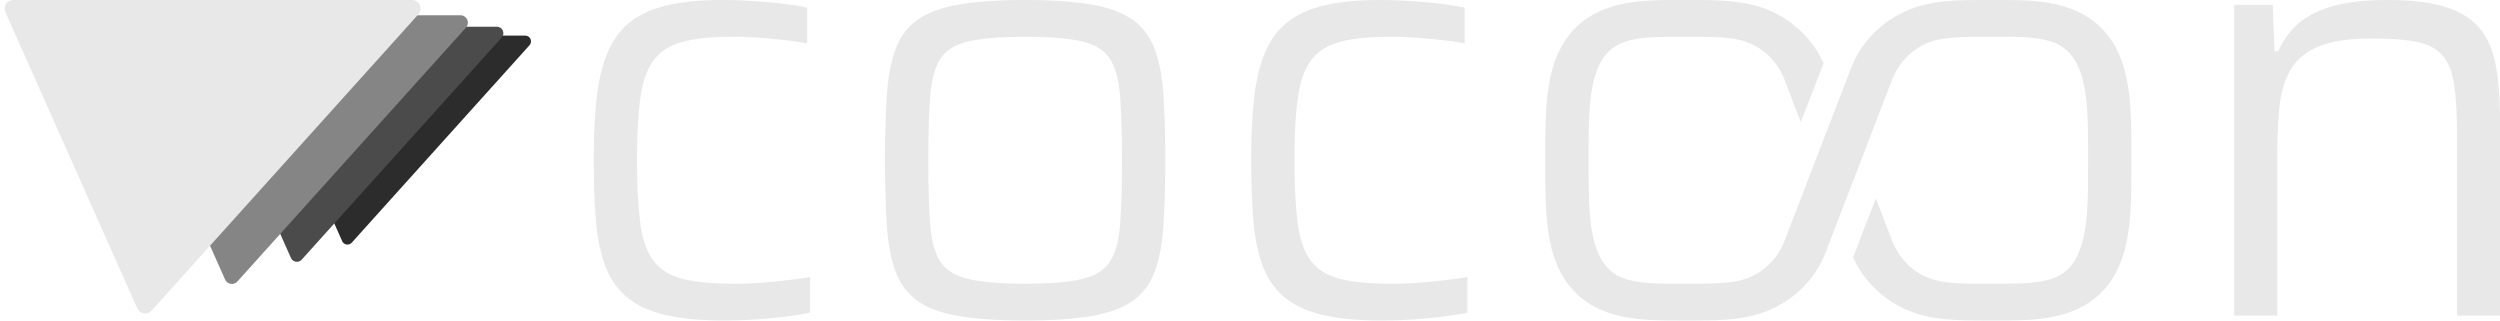
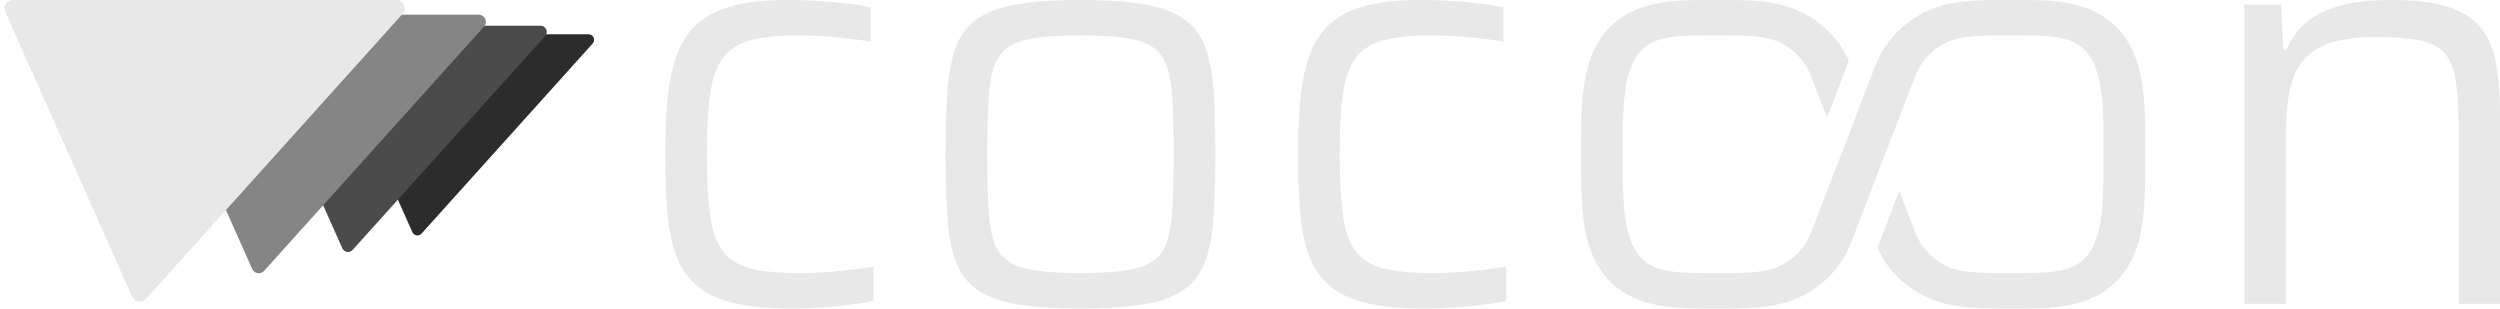
- <svg xmlns="http://www.w3.org/2000/svg" viewBox="-904.122 -518.000 4102.984 526.000">
-   <g transform="translate(330.020 -342.667) scale(0.707803)">
-     <path d="M -515.787 -142.888 A 13.333 13.333 0 0 0 -525.696 -165.143 L -1141.884 -165.143 A 13.333 13.333 0 0 0 -1154.064 -146.387 L -950.187 311.530 A 13.333 13.333 0 0 0 -928.098 315.029 Z" fill="#2C2C2C" />
-     <path d="M -580.261 -160.749 A 15.000 15.000 0 0 0 -591.408 -185.786 L -1284.619 -185.786 A 15.000 15.000 0 0 0 -1298.323 -164.685 L -1068.960 350.471 A 15.000 15.000 0 0 0 -1044.110 354.407 Z" fill="#4B4B4B" />
-     <path d="M -663.155 -183.713 A 17.143 17.143 0 0 0 -675.895 -212.327 L -1468.136 -212.327 A 17.143 17.143 0 0 0 -1483.797 -188.212 L -1221.669 400.539 A 17.143 17.143 0 0 0 -1193.268 405.037 Z" fill="#858585" />
-     <path d="M -773.681 -214.332 A 20.000 20.000 0 0 0 -788.544 -247.715 L -1712.826 -247.715 A 20.000 20.000 0 0 0 -1731.097 -219.580 L -1425.280 467.295 A 20.000 20.000 0 0 0 -1392.146 472.543 Z" fill="#E8E8E8" />
+ <svg xmlns="http://www.w3.org/2000/svg" viewBox="-1064.097 -518.000 4262.959 526.000">
+   <g transform="translate(594.727 -342.667) scale(0.707803)">
+     <path d="M -915.787 -142.888 A 13.333 13.333 0 0 0 -925.696 -165.143 L -1541.884 -165.143 A 13.333 13.333 0 0 0 -1554.064 -146.387 L -1350.187 311.530 A 13.333 13.333 0 0 0 -1328.098 315.029 Z" fill="#2C2C2C" />
+     <path d="M -1030.261 -160.749 A 15.000 15.000 0 0 0 -1041.408 -185.786 L -1734.619 -185.786 A 15.000 15.000 0 0 0 -1748.323 -164.685 L -1518.960 350.471 A 15.000 15.000 0 0 0 -1494.110 354.407 Z" fill="#4B4B4B" />
+     <path d="M -1177.441 -183.713 A 17.143 17.143 0 0 0 -1190.180 -212.327 L -1982.422 -212.327 A 17.143 17.143 0 0 0 -1998.083 -188.212 L -1735.954 400.539 A 17.143 17.143 0 0 0 -1707.554 405.037 Z" fill="#858585" />
+     <path d="M -1373.681 -214.332 A 20.000 20.000 0 0 0 -1388.544 -247.715 L -2312.826 -247.715 A 20.000 20.000 0 0 0 -2331.097 -219.580 L -2025.280 467.295 A 20.000 20.000 0 0 0 -1992.146 472.543 Z" fill="#E8E8E8" />
  </g>
  <path d="M 283.7 8.0 L 273.6 7.9 L 263.8 7.7 L 254.3 7.3 L 245.1 6.8 L 236.2 6.2 L 227.6 5.4 L 219.3 4.4 L 211.3 3.3 L 203.6 2.1 L 196.2 0.7 L 189.1 -0.8 L 182.3 -2.5 L 175.8 -4.3 L 169.5 -6.3 L 163.4 -8.5 L 157.6 -10.8 L 152.0 -13.3 L 146.6 -15.9 L 141.5 -18.7 L 136.7 -21.6 L 132.0 -24.7 L 127.6 -28.0 L 123.5 -31.4 L 119.5 -35.0 L 115.8 -38.7 L 112.2 -42.6 L 108.8 -46.7 L 105.5 -51.0 L 102.5 -55.4 L 99.6 -59.9 L 96.9 -64.6 L 94.4 -69.5 L 92.1 -74.6 L 91.0 -77.2 L 88.9 -82.5 L 86.1 -90.7 L 84.3 -96.5 L 82.7 -102.4 L 80.5 -111.7 L 79.1 -118.0 L 77.4 -128.0 L 76.3 -134.8 L 75.4 -141.9 L 74.6 -149.1 L 73.6 -160.2 L 72.8 -171.8 L 72.0 -183.8 L 71.5 -196.3 L 71.0 -209.1 L 70.6 -226.9 L 70.4 -240.7 L 70.3 -255.0 L 70.4 -269.9 L 70.6 -284.4 L 71.0 -298.4 L 71.6 -311.8 L 72.3 -324.8 L 73.2 -337.2 L 74.3 -349.1 L 75.5 -360.5 L 76.5 -367.9 L 78.2 -378.6 L 79.4 -385.5 L 81.6 -395.5 L 84.0 -405.1 L 85.7 -411.3 L 87.6 -417.3 L 90.7 -425.9 L 94.0 -434.1 L 95.2 -436.7 L 97.7 -441.8 L 99.0 -444.3 L 101.8 -449.2 L 103.2 -451.5 L 106.2 -456.1 L 109.3 -460.5 L 112.6 -464.7 L 114.3 -466.7 L 117.8 -470.7 L 121.5 -474.4 L 123.4 -476.2 L 127.3 -479.6 L 129.4 -481.3 L 133.5 -484.5 L 135.7 -486.0 L 140.2 -489.0 L 144.9 -491.8 L 147.3 -493.1 L 152.3 -495.7 L 154.8 -497.0 L 160.1 -499.4 L 165.6 -501.6 L 171.3 -503.7 L 174.2 -504.6 L 180.2 -506.5 L 189.5 -509.0 L 199.4 -511.2 L 206.2 -512.5 L 213.4 -513.7 L 224.6 -515.1 L 236.3 -516.3 L 244.5 -516.9 L 252.9 -517.4 L 266.0 -517.8 L 275.0 -518.0 L 282.8 -518.0 L 292.2 -517.9 L 301.8 -517.7 L 318.1 -517.1 L 328.0 -516.5 L 338.0 -515.9 L 348.1 -515.1 L 358.4 -514.3 L 374.6 -512.6 L 383.8 -511.5 L 392.5 -510.4 L 406.0 -508.3 L 413.5 -506.9 L 420.6 -505.4 L 420.6 -446.9 L 409.1 -448.8 L 396.8 -450.6 L 380.8 -452.6 L 366.4 -454.0 L 348.5 -455.6 L 334.1 -456.5 L 320.3 -457.2 L 307.0 -457.6 L 296.8 -457.7 L 283.9 -457.5 L 271.7 -457.1 L 260.1 -456.3 L 249.2 -455.3 L 239.0 -454.0 L 229.4 -452.4 L 220.6 -450.5 L 215.1 -449.0 L 212.4 -448.2 L 207.2 -446.5 L 202.3 -444.6 L 197.6 -442.5 L 195.3 -441.4 L 193.1 -440.2 L 188.9 -437.7 L 184.9 -435.0 L 181.1 -432.1 L 179.3 -430.6 L 175.8 -427.4 L 172.6 -424.0 L 169.6 -420.4 L 168.2 -418.5 L 165.5 -414.6 L 164.2 -412.5 L 161.7 -408.2 L 159.4 -403.5 L 157.3 -398.7 L 156.3 -396.1 L 155.3 -393.5 L 153.5 -388.1 L 151.8 -382.4 L 150.3 -376.5 L 149.0 -370.3 L 148.4 -367.1 L 147.3 -360.5 L 145.9 -350.0 L 144.7 -338.8 L 143.7 -326.8 L 142.9 -314.1 L 142.4 -305.2 L 141.9 -291.2 L 141.6 -276.4 L 141.4 -260.9 L 141.4 -244.6 L 141.7 -228.8 L 142.1 -213.9 L 142.6 -199.7 L 143.4 -186.3 L 144.0 -177.9 L 144.7 -169.8 L 145.5 -162.1 L 146.8 -151.1 L 147.8 -144.3 L 149.0 -137.7 L 150.4 -131.4 L 151.9 -125.4 L 153.6 -119.6 L 155.5 -114.2 L 156.5 -111.6 L 158.6 -106.6 L 160.9 -101.8 L 163.4 -97.4 L 166.0 -93.2 L 168.8 -89.4 L 171.8 -85.7 L 175.0 -82.3 L 178.5 -79.1 L 182.2 -76.1 L 186.1 -73.3 L 190.2 -70.7 L 194.5 -68.3 L 199.1 -66.1 L 203.9 -64.2 L 208.9 -62.4 L 214.2 -60.8 L 219.6 -59.5 L 225.4 -58.2 L 231.5 -57.1 L 237.8 -56.1 L 244.5 -55.2 L 255.1 -54.1 L 262.5 -53.5 L 270.2 -53.1 L 282.3 -52.6 L 290.8 -52.4 L 299.6 -52.3 L 310.1 -52.4 L 321.0 -52.7 L 332.2 -53.2 L 343.6 -53.9 L 355.3 -54.8 L 367.3 -55.9 L 379.0 -57.1 L 392.9 -58.7 L 403.5 -60.1 L 413.6 -61.5 L 425.4 -63.3 L 425.4 -4.8 L 418.5 -3.5 L 411.2 -2.1 L 403.3 -0.9 L 395.0 0.3 L 386.2 1.5 L 376.9 2.6 L 367.1 3.6 L 356.9 4.6 L 346.6 5.5 L 336.5 6.2 L 319.7 7.2 L 303.2 7.7 L 293.4 7.9 L 283.7 8.0 Z M 778.3 8.0 L 767.1 7.9 L 756.3 7.8 L 745.8 7.5 L 735.7 7.1 L 725.9 6.7 L 711.8 5.7 L 702.9 5.0 L 694.2 4.1 L 686.0 3.1 L 678.1 2.1 L 670.5 0.9 L 663.2 -0.5 L 656.2 -1.9 L 649.5 -3.5 L 643.0 -5.3 L 636.8 -7.2 L 630.8 -9.3 L 625.2 -11.5 L 619.8 -13.9 L 614.6 -16.4 L 609.8 -19.1 L 605.1 -21.9 L 600.8 -24.9 L 596.7 -28.1 L 592.7 -31.5 L 589.0 -35.0 L 585.5 -38.8 L 582.1 -42.8 L 579.0 -46.9 L 576.1 -51.3 L 573.3 -55.8 L 570.8 -60.5 L 568.5 -65.5 L 566.4 -70.6 L 563.5 -78.7 L 561.7 -84.4 L 560.1 -90.3 L 558.5 -96.5 L 557.2 -102.8 L 555.3 -112.8 L 554.3 -119.8 L 553.3 -126.9 L 552.5 -134.3 L 551.8 -142.0 L 551.0 -153.9 L 550.3 -166.4 L 549.7 -179.6 L 549.2 -193.4 L 548.7 -212.7 L 548.5 -227.9 L 548.3 -243.8 L 548.3 -265.7 L 548.5 -286.7 L 548.8 -301.7 L 549.2 -316.1 L 549.9 -334.4 L 550.7 -351.6 L 551.5 -363.7 L 552.1 -371.5 L 553.3 -382.7 L 554.3 -389.9 L 555.9 -400.3 L 557.2 -406.9 L 559.3 -416.4 L 561.7 -425.3 L 564.4 -433.8 L 566.4 -439.1 L 567.4 -441.7 L 568.5 -444.3 L 570.8 -449.2 L 573.3 -453.9 L 574.7 -456.2 L 577.5 -460.7 L 579.0 -462.8 L 582.1 -467.0 L 583.8 -469.0 L 587.2 -472.8 L 589.0 -474.7 L 592.7 -478.3 L 594.7 -480.0 L 596.7 -481.6 L 600.8 -484.8 L 602.9 -486.3 L 607.4 -489.2 L 612.2 -492.0 L 614.6 -493.3 L 619.8 -495.8 L 622.4 -497.0 L 628.0 -499.4 L 630.8 -500.5 L 633.8 -501.5 L 639.9 -503.5 L 643.0 -504.5 L 649.5 -506.3 L 652.8 -507.1 L 659.7 -508.7 L 666.8 -510.1 L 674.2 -511.3 L 682.0 -512.5 L 690.1 -513.5 L 702.9 -514.9 L 716.4 -516.0 L 725.9 -516.6 L 735.7 -517.1 L 751.0 -517.7 L 761.7 -517.9 L 772.7 -518.0 L 784.0 -518.0 L 795.0 -517.9 L 805.6 -517.7 L 815.9 -517.3 L 825.9 -516.9 L 835.6 -516.3 L 849.4 -515.3 L 862.4 -514.0 L 870.7 -513.0 L 878.6 -511.9 L 886.2 -510.7 L 893.4 -509.4 L 900.4 -507.9 L 903.8 -507.1 L 910.5 -505.4 L 913.7 -504.5 L 919.9 -502.5 L 922.9 -501.5 L 928.7 -499.4 L 934.2 -497.0 L 936.9 -495.8 L 942.0 -493.3 L 944.5 -492.0 L 949.2 -489.2 L 953.7 -486.3 L 955.9 -484.8 L 960.0 -481.6 L 962.0 -480.0 L 963.9 -478.3 L 967.7 -474.7 L 969.5 -472.8 L 972.9 -469.0 L 976.1 -464.9 L 977.7 -462.8 L 980.6 -458.5 L 982.0 -456.2 L 983.3 -453.9 L 985.8 -449.2 L 987.0 -446.7 L 989.3 -441.7 L 990.3 -439.1 L 992.3 -433.8 L 995.0 -425.3 L 996.6 -419.4 L 998.1 -413.3 L 999.5 -406.9 L 1000.8 -400.3 L 1001.9 -393.4 L 1002.9 -386.3 L 1003.8 -379.0 L 1004.5 -371.5 L 1005.1 -363.7 L 1005.7 -355.7 L 1006.8 -334.4 L 1007.3 -320.8 L 1007.7 -306.6 L 1008.2 -281.5 L 1008.3 -265.7 L 1008.3 -249.2 L 1008.1 -222.8 L 1007.9 -207.8 L 1007.5 -193.4 L 1006.6 -170.7 L 1005.9 -158.0 L 1005.1 -145.9 L 1004.5 -138.1 L 1003.8 -130.6 L 1002.9 -123.3 L 1001.9 -116.3 L 1000.8 -109.4 L 999.5 -102.8 L 997.4 -93.3 L 995.8 -87.3 L 993.2 -78.7 L 990.3 -70.6 L 988.2 -65.5 L 987.0 -63.0 L 984.6 -58.1 L 982.0 -53.5 L 979.2 -49.1 L 976.1 -44.8 L 974.5 -42.8 L 971.2 -38.8 L 967.7 -35.0 L 965.8 -33.2 L 962.0 -29.8 L 957.9 -26.5 L 953.7 -23.4 L 949.2 -20.5 L 946.9 -19.1 L 942.0 -16.4 L 936.9 -13.9 L 931.5 -11.5 L 925.8 -9.3 L 919.9 -7.2 L 916.8 -6.3 L 910.5 -4.4 L 903.8 -2.7 L 897.0 -1.2 L 893.4 -0.5 L 886.2 0.9 L 874.7 2.6 L 866.6 3.6 L 853.8 5.0 L 844.9 5.7 L 830.8 6.7 L 821.0 7.1 L 805.6 7.7 L 789.5 7.9 L 778.3 8.0 Z M 778.2 -52.3 L 788.4 -52.4 L 798.2 -52.6 L 807.5 -52.9 L 816.5 -53.3 L 825.0 -53.8 L 833.2 -54.4 L 840.9 -55.1 L 848.2 -56.0 L 855.2 -57.0 L 861.7 -58.0 L 867.8 -59.2 L 873.5 -60.5 L 878.9 -62.1 L 884.0 -63.8 L 888.8 -65.7 L 891.2 -66.7 L 895.6 -68.9 L 899.7 -71.3 L 903.5 -74.0 L 905.3 -75.4 L 907.1 -76.8 L 910.3 -79.8 L 913.3 -83.0 L 916.0 -86.5 L 917.2 -88.3 L 919.5 -92.0 L 921.7 -96.1 L 923.7 -100.5 L 925.5 -105.1 L 927.2 -110.1 L 928.7 -115.3 L 930.1 -120.9 L 931.3 -126.7 L 931.8 -129.7 L 932.3 -132.8 L 933.2 -139.2 L 934.1 -149.4 L 935.1 -164.2 L 936.1 -184.7 L 936.7 -202.8 L 937.0 -222.5 L 937.2 -243.6 L 937.2 -271.3 L 937.0 -292.1 L 936.5 -311.4 L 935.9 -329.2 L 934.9 -349.3 L 933.9 -363.7 L 932.7 -373.7 L 932.3 -376.9 L 931.3 -383.0 L 930.1 -388.9 L 929.4 -391.7 L 928.0 -397.1 L 926.4 -402.3 L 925.5 -404.7 L 923.7 -409.4 L 922.7 -411.6 L 920.6 -415.9 L 918.4 -419.9 L 916.0 -423.6 L 914.7 -425.3 L 911.8 -428.7 L 910.3 -430.3 L 907.1 -433.4 L 903.5 -436.2 L 899.7 -438.8 L 895.6 -441.3 L 893.4 -442.4 L 888.9 -444.5 L 884.0 -446.4 L 878.9 -448.1 L 873.5 -449.6 L 870.7 -450.3 L 861.7 -452.1 L 851.8 -453.6 L 841.0 -454.9 L 829.2 -456.0 L 816.5 -456.8 L 802.9 -457.3 L 788.4 -457.6 L 773.1 -457.6 L 758.5 -457.4 L 744.7 -457.0 L 731.8 -456.3 L 719.8 -455.3 L 708.7 -454.1 L 698.4 -452.6 L 689.1 -450.9 L 683.4 -449.6 L 677.9 -448.1 L 672.8 -446.4 L 667.9 -444.5 L 663.3 -442.4 L 661.2 -441.3 L 657.0 -438.8 L 653.2 -436.2 L 649.6 -433.4 L 646.3 -430.3 L 643.4 -427.0 L 640.7 -423.6 L 638.2 -419.9 L 637.1 -417.9 L 634.9 -413.8 L 633.9 -411.6 L 632.0 -407.1 L 630.3 -402.3 L 628.7 -397.1 L 627.2 -391.7 L 626.0 -386.0 L 624.9 -380.0 L 623.9 -373.7 L 623.1 -367.1 L 622.5 -360.2 L 621.8 -349.3 L 620.7 -329.2 L 620.2 -316.0 L 619.9 -301.9 L 619.6 -287.0 L 619.5 -271.3 L 619.4 -254.7 L 619.5 -238.2 L 619.6 -222.5 L 619.9 -207.6 L 620.6 -184.7 L 621.5 -164.2 L 622.2 -153.0 L 622.8 -145.9 L 623.9 -136.0 L 624.9 -129.7 L 626.0 -123.7 L 627.2 -118.1 L 627.9 -115.3 L 628.7 -112.7 L 630.3 -107.6 L 632.0 -102.8 L 633.9 -98.3 L 634.9 -96.1 L 637.1 -92.0 L 639.4 -88.3 L 640.7 -86.5 L 642.0 -84.7 L 644.8 -81.4 L 647.9 -78.3 L 649.6 -76.8 L 651.4 -75.4 L 655.1 -72.6 L 659.1 -70.1 L 661.2 -68.9 L 665.6 -66.7 L 667.9 -65.7 L 670.3 -64.7 L 675.4 -62.9 L 680.7 -61.3 L 683.4 -60.5 L 686.3 -59.9 L 692.2 -58.6 L 698.5 -57.5 L 705.2 -56.5 L 716.1 -55.1 L 727.8 -54.1 L 736.1 -53.5 L 744.7 -53.0 L 758.5 -52.6 L 768.2 -52.4 L 778.2 -52.3 Z M 1362.7 8.0 L 1352.6 7.9 L 1342.8 7.7 L 1333.3 7.3 L 1324.1 6.8 L 1315.2 6.2 L 1306.6 5.4 L 1298.3 4.4 L 1290.3 3.3 L 1282.6 2.1 L 1275.2 0.7 L 1268.1 -0.8 L 1261.3 -2.5 L 1254.8 -4.3 L 1248.5 -6.3 L 1242.4 -8.5 L 1236.6 -10.8 L 1231.0 -13.3 L 1225.6 -15.9 L 1220.5 -18.7 L 1215.7 -21.6 L 1211.0 -24.7 L 1206.6 -28.0 L 1202.5 -31.4 L 1198.5 -35.0 L 1194.8 -38.7 L 1191.2 -42.6 L 1187.8 -46.7 L 1184.5 -51.0 L 1181.5 -55.4 L 1178.6 -59.9 L 1175.9 -64.6 L 1173.4 -69.5 L 1171.1 -74.6 L 1170.0 -77.2 L 1167.9 -82.5 L 1166.0 -87.9 L 1163.3 -96.5 L 1161.7 -102.4 L 1159.5 -111.7 L 1158.1 -118.0 L 1156.4 -128.0 L 1155.3 -134.8 L 1154.4 -141.9 L 1153.6 -149.1 L 1152.6 -160.2 L 1151.8 -171.8 L 1151.0 -183.8 L 1150.5 -196.3 L 1150.0 -209.1 L 1149.6 -222.4 L 1149.4 -240.7 L 1149.3 -255.0 L 1149.4 -269.9 L 1149.6 -284.4 L 1150.0 -298.4 L 1150.6 -311.8 L 1151.3 -324.8 L 1152.2 -337.2 L 1153.3 -349.1 L 1154.5 -360.5 L 1155.5 -367.9 L 1156.6 -375.1 L 1158.4 -385.5 L 1160.6 -395.5 L 1163.0 -405.1 L 1165.7 -414.3 L 1167.6 -420.2 L 1169.7 -425.9 L 1173.0 -434.1 L 1175.5 -439.3 L 1176.7 -441.8 L 1179.4 -446.8 L 1182.2 -451.5 L 1183.7 -453.9 L 1186.7 -458.3 L 1188.3 -460.5 L 1191.6 -464.7 L 1193.3 -466.7 L 1196.8 -470.7 L 1200.5 -474.4 L 1202.4 -476.2 L 1206.3 -479.6 L 1208.4 -481.3 L 1212.5 -484.5 L 1214.7 -486.0 L 1219.2 -489.0 L 1223.9 -491.8 L 1226.3 -493.1 L 1231.3 -495.7 L 1233.8 -497.0 L 1239.1 -499.4 L 1244.6 -501.6 L 1250.3 -503.7 L 1253.2 -504.6 L 1259.2 -506.5 L 1268.5 -509.0 L 1278.4 -511.2 L 1285.2 -512.5 L 1292.4 -513.7 L 1303.6 -515.1 L 1315.3 -516.3 L 1323.5 -516.9 L 1331.9 -517.4 L 1345.0 -517.8 L 1354.0 -518.0 L 1361.8 -518.0 L 1371.2 -517.9 L 1380.8 -517.7 L 1397.1 -517.1 L 1407.0 -516.5 L 1417.0 -515.9 L 1427.1 -515.1 L 1437.4 -514.3 L 1453.6 -512.6 L 1462.8 -511.5 L 1471.5 -510.4 L 1485.0 -508.3 L 1492.5 -506.9 L 1499.6 -505.4 L 1499.6 -446.9 L 1488.1 -448.8 L 1475.8 -450.6 L 1459.8 -452.6 L 1445.4 -454.0 L 1427.5 -455.6 L 1413.1 -456.5 L 1399.3 -457.2 L 1386.0 -457.6 L 1375.8 -457.7 L 1362.9 -457.5 L 1350.7 -457.1 L 1339.1 -456.3 L 1328.2 -455.3 L 1318.0 -454.0 L 1308.4 -452.4 L 1299.6 -450.5 L 1294.1 -449.0 L 1291.4 -448.2 L 1286.2 -446.5 L 1281.3 -444.6 L 1276.6 -442.5 L 1274.3 -441.4 L 1272.1 -440.2 L 1267.9 -437.7 L 1263.9 -435.0 L 1260.1 -432.1 L 1258.3 -430.6 L 1254.8 -427.4 L 1251.6 -424.0 L 1248.6 -420.4 L 1247.2 -418.5 L 1245.8 -416.6 L 1243.2 -412.5 L 1240.7 -408.2 L 1238.4 -403.5 L 1236.3 -398.7 L 1235.3 -396.1 L 1233.4 -390.9 L 1231.7 -385.3 L 1230.8 -382.4 L 1230.1 -379.5 L 1228.7 -373.4 L 1227.4 -367.1 L 1226.3 -360.5 L 1224.9 -350.0 L 1223.7 -338.8 L 1222.7 -326.8 L 1222.1 -318.4 L 1221.4 -305.2 L 1220.9 -291.2 L 1220.6 -276.4 L 1220.4 -260.9 L 1220.4 -244.6 L 1220.7 -228.8 L 1221.1 -213.9 L 1221.6 -199.7 L 1222.4 -186.3 L 1223.0 -177.9 L 1223.7 -169.8 L 1224.5 -162.1 L 1225.8 -151.1 L 1226.8 -144.3 L 1228.0 -137.7 L 1229.4 -131.4 L 1230.9 -125.4 L 1232.6 -119.6 L 1234.5 -114.2 L 1236.5 -109.0 L 1238.7 -104.2 L 1239.9 -101.8 L 1242.4 -97.4 L 1245.0 -93.2 L 1247.8 -89.4 L 1250.8 -85.7 L 1254.0 -82.3 L 1257.5 -79.1 L 1261.2 -76.1 L 1265.1 -73.3 L 1269.2 -70.7 L 1273.5 -68.3 L 1278.1 -66.1 L 1282.9 -64.2 L 1287.9 -62.4 L 1293.2 -60.8 L 1298.6 -59.5 L 1304.4 -58.2 L 1310.5 -57.1 L 1316.8 -56.1 L 1323.5 -55.2 L 1334.1 -54.1 L 1341.5 -53.5 L 1349.2 -53.1 L 1361.3 -52.6 L 1369.8 -52.4 L 1378.6 -52.3 L 1389.1 -52.4 L 1400.0 -52.7 L 1411.2 -53.2 L 1422.6 -53.9 L 1434.3 -54.8 L 1446.3 -55.9 L 1458.0 -57.1 L 1469.2 -58.4 L 1482.5 -60.1 L 1495.0 -61.8 L 1504.4 -63.3 L 1504.4 -4.8 L 1497.5 -3.5 L 1490.2 -2.1 L 1482.3 -0.9 L 1474.0 0.3 L 1465.2 1.5 L 1455.9 2.6 L 1446.1 3.6 L 1435.9 4.6 L 1418.8 6.0 L 1408.7 6.6 L 1398.7 7.2 L 1388.8 7.6 L 1378.9 7.8 L 1362.7 8.0 Z M 2051.4 -317.6 L 2023.6 -389.8 L 2021.5 -394.5 L 2019.0 -399.6 L 2016.5 -404.0 L 2013.4 -408.8 L 2011.2 -412.0 L 2008.8 -415.2 L 2006.4 -418.2 L 2003.5 -421.5 L 2000.8 -424.3 L 1997.7 -427.4 L 1994.9 -429.9 L 1991.5 -432.7 L 1988.6 -435.0 L 1985.1 -437.5 L 1982.0 -439.5 L 1978.4 -441.7 L 1975.2 -443.5 L 1971.4 -445.3 L 1967.6 -447.0 L 1964.0 -448.5 L 1959.3 -450.1 L 1954.1 -451.6 L 1948.8 -452.9 L 1942.9 -454.0 L 1936.9 -454.9 L 1930.1 -455.8 L 1923.2 -456.4 L 1915.3 -456.9 L 1904.9 -457.3 L 1892.9 -457.5 L 1879.2 -457.6 L 1852.0 -457.6 L 1836.6 -457.6 L 1825.5 -457.5 L 1815.7 -457.2 L 1807.6 -456.8 L 1801.3 -456.4 L 1795.7 -455.9 L 1789.9 -455.3 L 1784.7 -454.6 L 1779.9 -453.8 L 1775.1 -452.8 L 1770.6 -451.8 L 1766.2 -450.6 L 1762.0 -449.2 L 1758.3 -447.8 L 1754.7 -446.3 L 1751.2 -444.5 L 1748.1 -442.8 L 1744.9 -440.7 L 1741.9 -438.6 L 1739.0 -436.2 L 1736.1 -433.5 L 1733.2 -430.5 L 1730.4 -427.2 L 1727.7 -423.6 L 1725.2 -419.7 L 1722.9 -415.8 L 1720.7 -411.6 L 1718.6 -407.0 L 1716.7 -402.4 L 1715.0 -397.6 L 1713.4 -392.4 L 1711.8 -386.8 L 1710.4 -380.9 L 1709.2 -375.1 L 1708.1 -368.9 L 1707.1 -362.3 L 1706.3 -355.9 L 1705.7 -349.9 L 1705.1 -343.4 L 1704.6 -336.5 L 1704.1 -328.9 L 1703.8 -320.7 L 1703.3 -303.5 L 1703.2 -291.0 L 1703.1 -276.1 L 1703.2 -222.7 L 1703.4 -201.1 L 1703.7 -191.5 L 1704.0 -183.0 L 1704.8 -170.0 L 1705.9 -157.8 L 1707.2 -147.0 L 1708.0 -141.7 L 1708.9 -136.7 L 1709.8 -132.0 L 1710.8 -127.5 L 1711.8 -123.2 L 1713.1 -118.6 L 1714.4 -114.3 L 1715.8 -110.2 L 1717.2 -106.3 L 1718.7 -102.6 L 1720.3 -99.2 L 1722.1 -95.6 L 1723.8 -92.5 L 1725.7 -89.3 L 1727.7 -86.4 L 1729.8 -83.6 L 1731.9 -81.0 L 1734.3 -78.3 L 1736.5 -76.1 L 1739.0 -73.8 L 1741.7 -71.6 L 1744.4 -69.6 L 1747.3 -67.7 L 1750.0 -66.1 L 1753.2 -64.5 L 1756.3 -63.0 L 1761.3 -61.0 L 1766.5 -59.3 L 1771.9 -57.9 L 1777.9 -56.6 L 1784.1 -55.5 L 1791.1 -54.6 L 1798.4 -53.8 L 1806.0 -53.3 L 1816.7 -52.8 L 1829.3 -52.5 L 1844.1 -52.4 L 1870.8 -52.4 L 1886.9 -52.4 L 1899.4 -52.6 L 1909.9 -52.9 L 1918.6 -53.3 L 1924.7 -53.7 L 1930.8 -54.3 L 1936.3 -55.0 L 1941.9 -55.8 L 1946.9 -56.7 L 1951.5 -57.7 L 1956.2 -58.9 L 1960.4 -60.2 L 1964.3 -61.6 L 1968.6 -63.4 L 1972.8 -65.4 L 1977.0 -67.5 L 1981.1 -69.9 L 1984.6 -72.2 L 1988.6 -75.0 L 1992.0 -77.6 L 1994.5 -79.7 L 1996.9 -81.9 L 2001.2 -86.1 L 2003.5 -88.5 L 2005.7 -91.0 L 2009.5 -95.7 L 2011.5 -98.4 L 2013.4 -101.2 L 2016.7 -106.4 L 2019.8 -111.9 L 2022.5 -117.6 L 2024.7 -122.9 L 2134.6 -408.3 L 2136.9 -413.8 L 2139.1 -418.5 L 2141.4 -423.1 L 2143.9 -427.6 L 2146.5 -432.1 L 2149.2 -436.5 L 2152.1 -440.8 L 2155.1 -445.0 L 2158.9 -449.9 L 2162.2 -453.9 L 2165.6 -457.8 L 2169.2 -461.7 L 2173.6 -466.1 L 2177.5 -469.7 L 2181.4 -473.2 L 2185.6 -476.6 L 2190.5 -480.4 L 2194.8 -483.5 L 2199.3 -486.5 L 2203.9 -489.4 L 2208.5 -492.2 L 2213.3 -494.8 L 2218.2 -497.2 L 2223.1 -499.5 L 2228.2 -501.7 L 2233.0 -503.6 L 2238.3 -505.5 L 2243.1 -507.1 L 2248.7 -508.7 L 2253.7 -510.0 L 2259.6 -511.4 L 2264.9 -512.5 L 2271.2 -513.6 L 2276.9 -514.4 L 2282.8 -515.2 L 2288.9 -515.8 L 2295.3 -516.4 L 2302.1 -516.9 L 2309.4 -517.3 L 2317.3 -517.6 L 2327.5 -517.8 L 2340.3 -518.0 L 2386.3 -518.0 L 2397.9 -517.9 L 2407.2 -517.7 L 2415.5 -517.4 L 2424.0 -517.0 L 2431.8 -516.5 L 2440.1 -515.7 L 2447.8 -514.8 L 2455.2 -513.8 L 2461.6 -512.7 L 2468.4 -511.3 L 2475.0 -509.8 L 2481.4 -508.0 L 2488.3 -505.9 L 2495.0 -503.5 L 2501.4 -500.9 L 2507.6 -498.1 L 2513.6 -495.1 L 2519.3 -491.8 L 2524.8 -488.3 L 2530.1 -484.5 L 2535.1 -480.6 L 2539.9 -476.5 L 2544.5 -472.1 L 2549.2 -467.2 L 2553.2 -462.4 L 2557.4 -457.1 L 2561.0 -452.0 L 2564.7 -446.2 L 2567.8 -440.8 L 2570.9 -434.6 L 2573.9 -428.2 L 2576.6 -421.6 L 2578.8 -415.4 L 2581.1 -408.4 L 2583.2 -401.1 L 2585.1 -393.5 L 2586.7 -385.5 L 2588.2 -377.2 L 2589.5 -368.5 L 2590.6 -360.1 L 2591.4 -351.3 L 2592.2 -341.8 L 2592.8 -331.5 L 2593.3 -320.2 L 2593.7 -304.4 L 2593.9 -285.6 L 2593.9 -243.7 L 2593.8 -218.6 L 2593.6 -202.8 L 2593.3 -189.8 L 2592.7 -177.4 L 2592.1 -166.3 L 2591.1 -155.1 L 2589.9 -144.0 L 2588.3 -133.5 L 2586.6 -123.7 L 2584.6 -114.4 L 2582.3 -105.6 L 2580.9 -101.0 L 2579.5 -96.5 L 2576.6 -88.4 L 2574.1 -82.4 L 2571.8 -77.1 L 2569.2 -72.0 L 2566.5 -67.0 L 2563.7 -62.2 L 2560.6 -57.5 L 2557.4 -52.9 L 2554.0 -48.5 L 2550.4 -44.2 L 2546.6 -40.1 L 2542.7 -36.1 L 2539.0 -32.7 L 2534.6 -29.0 L 2530.1 -25.5 L 2525.4 -22.1 L 2521.0 -19.3 L 2515.9 -16.2 L 2511.2 -13.7 L 2505.8 -11.0 L 2500.8 -8.8 L 2495.0 -6.5 L 2489.7 -4.5 L 2484.2 -2.8 L 2478.6 -1.2 L 2472.1 0.5 L 2466.2 1.8 L 2460.0 3.0 L 2453.6 4.0 L 2446.1 5.0 L 2439.2 5.8 L 2431.8 6.5 L 2424.0 7.0 L 2414.3 7.4 L 2404.7 7.7 L 2393.3 7.9 L 2379.7 8.0 L 2348.9 8.0 L 2335.0 7.9 L 2321.0 7.7 L 2309.4 7.3 L 2301.1 6.8 L 2292.5 6.2 L 2285.4 5.5 L 2277.7 4.5 L 2270.4 3.4 L 2263.4 2.2 L 2256.6 0.7 L 2250.1 -0.9 L 2243.1 -2.9 L 2235.6 -5.4 L 2229.0 -7.9 L 2222.3 -10.8 L 2215.7 -14.0 L 2209.3 -17.4 L 2203.1 -21.0 L 2197.1 -24.9 L 2191.2 -29.1 L 2185.6 -33.4 L 2180.1 -38.0 L 2174.9 -42.7 L 2169.8 -47.7 L 2165.1 -52.8 L 2160.5 -58.1 L 2155.7 -64.3 L 2153.1 -67.8 L 2150.7 -71.4 L 2148.3 -75.0 L 2145.6 -79.4 L 2143.4 -83.2 L 2141.0 -87.7 L 2139.1 -91.5 L 2137.2 -95.6 L 2174.5 -192.4 L 2201.2 -122.9 L 2202.7 -119.1 L 2205.4 -113.4 L 2208.3 -107.9 L 2211.5 -102.6 L 2215.0 -97.5 L 2217.7 -94.0 L 2220.6 -90.5 L 2223.6 -87.3 L 2227.0 -83.7 L 2230.2 -80.8 L 2233.5 -78.0 L 2236.9 -75.3 L 2240.8 -72.5 L 2244.4 -70.2 L 2248.5 -67.8 L 2252.1 -65.8 L 2256.4 -63.8 L 2260.6 -62.0 L 2264.4 -60.6 L 2268.5 -59.3 L 2273.1 -58.1 L 2279.0 -56.7 L 2285.6 -55.5 L 2292.6 -54.6 L 2300.5 -53.8 L 2308.9 -53.2 L 2317.9 -52.8 L 2327.7 -52.5 L 2340.8 -52.4 L 2389.3 -52.4 L 2401.6 -52.6 L 2413.0 -52.9 L 2423.9 -53.5 L 2433.5 -54.4 L 2437.8 -54.9 L 2442.3 -55.6 L 2446.5 -56.3 L 2450.4 -57.1 L 2456.1 -58.4 L 2461.3 -59.9 L 2466.3 -61.7 L 2471.2 -63.7 L 2475.6 -66.0 L 2479.7 -68.4 L 2483.5 -71.0 L 2487.1 -74.0 L 2490.5 -77.2 L 2493.8 -80.7 L 2496.9 -84.7 L 2499.8 -88.7 L 2502.5 -93.2 L 2505.1 -98.1 L 2507.3 -103.0 L 2509.5 -108.4 L 2511.8 -115.2 L 2513.8 -122.1 L 2515.6 -129.7 L 2517.2 -137.3 L 2518.5 -145.7 L 2519.7 -154.8 L 2520.6 -164.1 L 2521.4 -174.4 L 2521.9 -184.1 L 2522.3 -195.0 L 2522.6 -206.5 L 2522.7 -220.8 L 2522.8 -243.7 L 2522.8 -283.2 L 2522.6 -299.1 L 2522.4 -312.6 L 2522.0 -322.8 L 2521.6 -331.9 L 2521.1 -340.0 L 2520.4 -348.3 L 2519.6 -355.9 L 2518.7 -363.0 L 2517.7 -369.5 L 2516.5 -376.3 L 2515.1 -382.5 L 2513.7 -388.4 L 2512.1 -393.8 L 2510.3 -399.4 L 2508.3 -404.5 L 2506.3 -409.3 L 2504.0 -414.1 L 2501.5 -418.5 L 2499.4 -421.9 L 2496.9 -425.3 L 2494.4 -428.5 L 2491.8 -431.5 L 2489.2 -434.2 L 2486.2 -436.8 L 2483.0 -439.3 L 2479.9 -441.4 L 2476.7 -443.4 L 2473.3 -445.2 L 2469.6 -447.0 L 2465.6 -448.6 L 2461.3 -450.1 L 2456.9 -451.4 L 2452.2 -452.5 L 2447.5 -453.5 L 2442.8 -454.3 L 2437.8 -455.1 L 2432.2 -455.7 L 2426.8 -456.2 L 2420.7 -456.7 L 2414.9 -457.0 L 2400.4 -457.5 L 2389.3 -457.6 L 2377.0 -457.6 L 2349.1 -457.6 L 2334.4 -457.6 L 2325.4 -457.4 L 2316.9 -457.2 L 2309.8 -456.8 L 2302.7 -456.4 L 2293.8 -455.5 L 2286.2 -454.5 L 2279.0 -453.3 L 2272.6 -451.8 L 2266.6 -450.1 L 2263.7 -449.1 L 2260.9 -448.1 L 2257.8 -446.8 L 2254.9 -445.5 L 2249.4 -442.7 L 2246.2 -440.9 L 2243.5 -439.2 L 2238.2 -435.6 L 2235.2 -433.4 L 2232.7 -431.3 L 2230.2 -429.2 L 2227.8 -427.0 L 2225.1 -424.3 L 2222.8 -421.9 L 2220.6 -419.5 L 2218.4 -416.9 L 2216.4 -414.3 L 2214.4 -411.6 L 2212.5 -408.8 L 2210.6 -406.0 L 2208.0 -401.6 L 2205.6 -397.1 L 2203.4 -392.4 L 2201.4 -387.7 L 2092.2 -104.1 L 2090.0 -98.6 L 2087.6 -93.1 L 2084.9 -87.7 L 2082.5 -83.2 L 2079.9 -78.7 L 2077.1 -74.3 L 2074.3 -69.9 L 2071.3 -65.7 L 2068.1 -61.5 L 2064.8 -57.4 L 2060.8 -52.8 L 2057.3 -48.9 L 2053.6 -45.2 L 2049.8 -41.5 L 2045.8 -38.0 L 2041.7 -34.5 L 2037.6 -31.2 L 2033.3 -28.0 L 2026.6 -23.5 L 2019.7 -19.2 L 2012.6 -15.2 L 2006.1 -12.0 L 1998.6 -8.6 L 1990.9 -5.6 L 1983.5 -3.1 L 1975.8 -0.9 L 1967.8 1.0 L 1959.4 2.7 L 1950.7 4.2 L 1942.3 5.3 L 1932.4 6.3 L 1922.8 6.9 L 1912.1 7.5 L 1899.7 7.8 L 1881.7 8.0 L 1846.2 8.0 L 1829.5 7.9 L 1817.4 7.6 L 1805.0 7.1 L 1794.1 6.5 L 1783.2 5.4 L 1773.1 4.1 L 1768.3 3.4 L 1762.8 2.4 L 1757.5 1.3 L 1752.3 0.1 L 1748.0 -1.0 L 1743.1 -2.4 L 1738.3 -3.9 L 1733.6 -5.5 L 1729.6 -7.0 L 1725.1 -8.8 L 1720.8 -10.7 L 1716.5 -12.8 L 1712.9 -14.6 L 1708.9 -16.9 L 1704.9 -19.3 L 1701.1 -21.7 L 1697.4 -24.3 L 1693.3 -27.4 L 1689.3 -30.6 L 1685.5 -34.0 L 1682.3 -37.0 L 1678.8 -40.5 L 1675.5 -44.2 L 1672.3 -48.0 L 1669.2 -51.9 L 1666.3 -56.0 L 1663.6 -60.1 L 1660.9 -64.3 L 1658.4 -68.7 L 1656.1 -73.1 L 1653.9 -77.7 L 1651.5 -82.9 L 1649.6 -87.7 L 1647.7 -92.7 L 1646.0 -97.7 L 1644.4 -102.9 L 1642.7 -108.9 L 1641.3 -114.4 L 1640.1 -120.1 L 1638.9 -125.9 L 1637.8 -132.0 L 1636.8 -138.3 L 1635.9 -144.8 L 1635.2 -151.6 L 1634.5 -158.7 L 1633.9 -166.3 L 1633.3 -174.3 L 1632.9 -181.7 L 1632.6 -191.0 L 1632.3 -201.4 L 1632.1 -213.4 L 1632.0 -226.5 L 1632.0 -283.5 L 1632.2 -299.8 L 1632.4 -312.7 L 1632.7 -322.6 L 1633.1 -331.5 L 1633.6 -339.8 L 1634.2 -348.5 L 1634.9 -355.8 L 1635.7 -363.5 L 1636.7 -370.9 L 1637.8 -378.0 L 1639.2 -385.5 L 1640.7 -392.8 L 1642.4 -399.7 L 1644.2 -406.4 L 1646.4 -413.5 L 1648.6 -419.8 L 1651.0 -425.9 L 1653.6 -431.7 L 1656.4 -437.4 L 1659.4 -443.0 L 1662.6 -448.3 L 1666.0 -453.5 L 1669.6 -458.6 L 1673.1 -462.9 L 1677.1 -467.6 L 1681.0 -471.7 L 1685.5 -476.0 L 1689.8 -479.8 L 1694.3 -483.4 L 1698.9 -486.8 L 1703.8 -490.0 L 1708.9 -493.1 L 1714.1 -496.0 L 1719.5 -498.7 L 1725.1 -501.2 L 1730.9 -503.5 L 1736.9 -505.7 L 1743.1 -507.6 L 1749.4 -509.4 L 1756.0 -511.0 L 1762.8 -512.4 L 1769.9 -513.6 L 1777.2 -514.7 L 1785.0 -515.6 L 1793.2 -516.4 L 1800.9 -516.9 L 1809.3 -517.3 L 1818.7 -517.7 L 1829.5 -517.9 L 1841.7 -518.0 L 1885.6 -518.0 L 1898.4 -517.8 L 1909.8 -517.5 L 1920.7 -517.1 L 1930.6 -516.4 L 1939.6 -515.6 L 1949.0 -514.4 L 1954.7 -513.6 L 1961.0 -512.5 L 1966.3 -511.4 L 1972.2 -510.0 L 1977.2 -508.7 L 1982.8 -507.1 L 1988.3 -505.3 L 1993.5 -503.4 L 1999.4 -501.0 L 2004.4 -498.8 L 2009.4 -496.4 L 2014.2 -493.9 L 2018.9 -491.3 L 2023.6 -488.5 L 2028.1 -485.6 L 2033.3 -482.0 L 2037.6 -478.8 L 2041.7 -475.5 L 2045.8 -472.0 L 2050.4 -467.9 L 2054.2 -464.2 L 2057.9 -460.4 L 2061.4 -456.5 L 2065.4 -451.9 L 2068.7 -447.8 L 2072.3 -442.9 L 2075.3 -438.6 L 2078.5 -433.5 L 2081.2 -429.1 L 2084.1 -423.8 L 2086.4 -419.2 L 2088.7 -414.4 Z M 2762.8 -0.0 L 2762.8 -510.0 L 2825.9 -510.0 L 2828.9 -433.7 L 2834.9 -433.7 L 2836.8 -437.9 L 2839.9 -444.1 L 2843.3 -450.1 L 2845.8 -454.0 L 2849.8 -459.6 L 2852.6 -463.3 L 2855.5 -466.8 L 2860.2 -472.0 L 2865.3 -477.0 L 2868.8 -480.3 L 2872.6 -483.4 L 2876.7 -486.3 L 2881.0 -489.2 L 2885.6 -491.9 L 2890.4 -494.6 L 2895.4 -497.1 L 2900.7 -499.5 L 2906.2 -501.7 L 2915.0 -504.9 L 2921.1 -506.9 L 2927.5 -508.8 L 2934.3 -510.4 L 2937.7 -511.2 L 2945.0 -512.6 L 2952.5 -513.9 L 2960.4 -515.0 L 2968.6 -515.9 L 2977.1 -516.7 L 2985.9 -517.2 L 2995.1 -517.7 L 3004.6 -517.9 L 3014.4 -518.0 L 3029.6 -517.8 L 3039.4 -517.4 L 3048.7 -516.9 L 3053.3 -516.6 L 3062.1 -515.7 L 3070.6 -514.8 L 3078.7 -513.6 L 3086.5 -512.2 L 3093.9 -510.7 L 3100.9 -509.0 L 3104.3 -508.1 L 3110.8 -506.1 L 3117.1 -503.9 L 3123.0 -501.6 L 3128.7 -499.1 L 3134.1 -496.3 L 3139.3 -493.5 L 3144.2 -490.4 L 3146.6 -488.8 L 3151.1 -485.4 L 3155.3 -481.9 L 3159.3 -478.2 L 3163.1 -474.3 L 3166.5 -470.2 L 3169.8 -465.9 L 3172.8 -461.4 L 3175.7 -456.8 L 3178.4 -451.9 L 3180.8 -446.8 L 3183.1 -441.5 L 3185.2 -435.9 L 3186.2 -433.1 L 3188.0 -427.3 L 3188.8 -424.3 L 3190.4 -418.2 L 3191.1 -415.0 L 3192.3 -408.6 L 3193.9 -398.5 L 3194.8 -391.6 L 3195.7 -384.4 L 3196.8 -373.2 L 3197.4 -365.4 L 3197.9 -357.5 L 3198.3 -349.3 L 3198.6 -340.9 L 3198.8 -327.9 L 3198.9 -319.0 L 3198.9 -0.0 L 3128.3 -0.0 L 3128.3 -295.9 L 3128.2 -313.8 L 3127.8 -326.3 L 3127.2 -341.8 L 3126.2 -356.0 L 3125.6 -362.7 L 3124.9 -369.0 L 3124.1 -374.9 L 3123.3 -380.6 L 3122.4 -385.9 L 3121.3 -391.1 L 3120.7 -393.5 L 3119.3 -398.3 L 3117.9 -402.9 L 3117.1 -405.1 L 3116.3 -407.2 L 3114.5 -411.3 L 3113.5 -413.2 L 3111.6 -417.0 L 3110.5 -418.8 L 3108.3 -422.1 L 3105.9 -425.3 L 3104.7 -426.8 L 3102.1 -429.6 L 3099.3 -432.3 L 3096.3 -434.7 L 3093.2 -437.0 L 3091.5 -438.1 L 3088.0 -440.2 L 3084.4 -442.1 L 3082.5 -443.0 L 3078.5 -444.6 L 3074.3 -446.1 L 3072.2 -446.8 L 3067.7 -448.0 L 3063.1 -449.1 L 3060.7 -449.6 L 3055.7 -450.5 L 3050.5 -451.2 L 3045.0 -452.0 L 3039.2 -452.6 L 3030.1 -453.4 L 3016.9 -454.2 L 3002.8 -454.6 L 2987.5 -454.8 L 2982.7 -454.8 L 2973.4 -454.6 L 2964.4 -454.2 L 2955.8 -453.5 L 2951.6 -453.2 L 2943.5 -452.2 L 2939.6 -451.7 L 2932.1 -450.5 L 2925.0 -449.0 L 2921.5 -448.2 L 2918.2 -447.4 L 2911.8 -445.5 L 2908.7 -444.5 L 2902.8 -442.4 L 2897.3 -440.0 L 2892.1 -437.5 L 2887.1 -434.8 L 2882.4 -431.9 L 2880.2 -430.3 L 2875.9 -427.2 L 2873.8 -425.5 L 2869.9 -422.1 L 2866.3 -418.5 L 2862.9 -414.7 L 2861.3 -412.7 L 2858.3 -408.6 L 2855.6 -404.4 L 2853.1 -400.0 L 2850.8 -395.4 L 2848.7 -390.7 L 2846.7 -385.8 L 2844.9 -380.8 L 2842.5 -373.0 L 2840.4 -364.9 L 2838.7 -356.4 L 2837.4 -347.6 L 2836.8 -341.5 L 2836.2 -335.3 L 2835.2 -322.6 L 2834.3 -306.0 L 2833.8 -292.3 L 2833.4 -278.0 L 2833.3 -263.3 L 2833.3 -0.0 Z" fill="#E8E8E8" fill-rule="nonzero" />
</svg>
